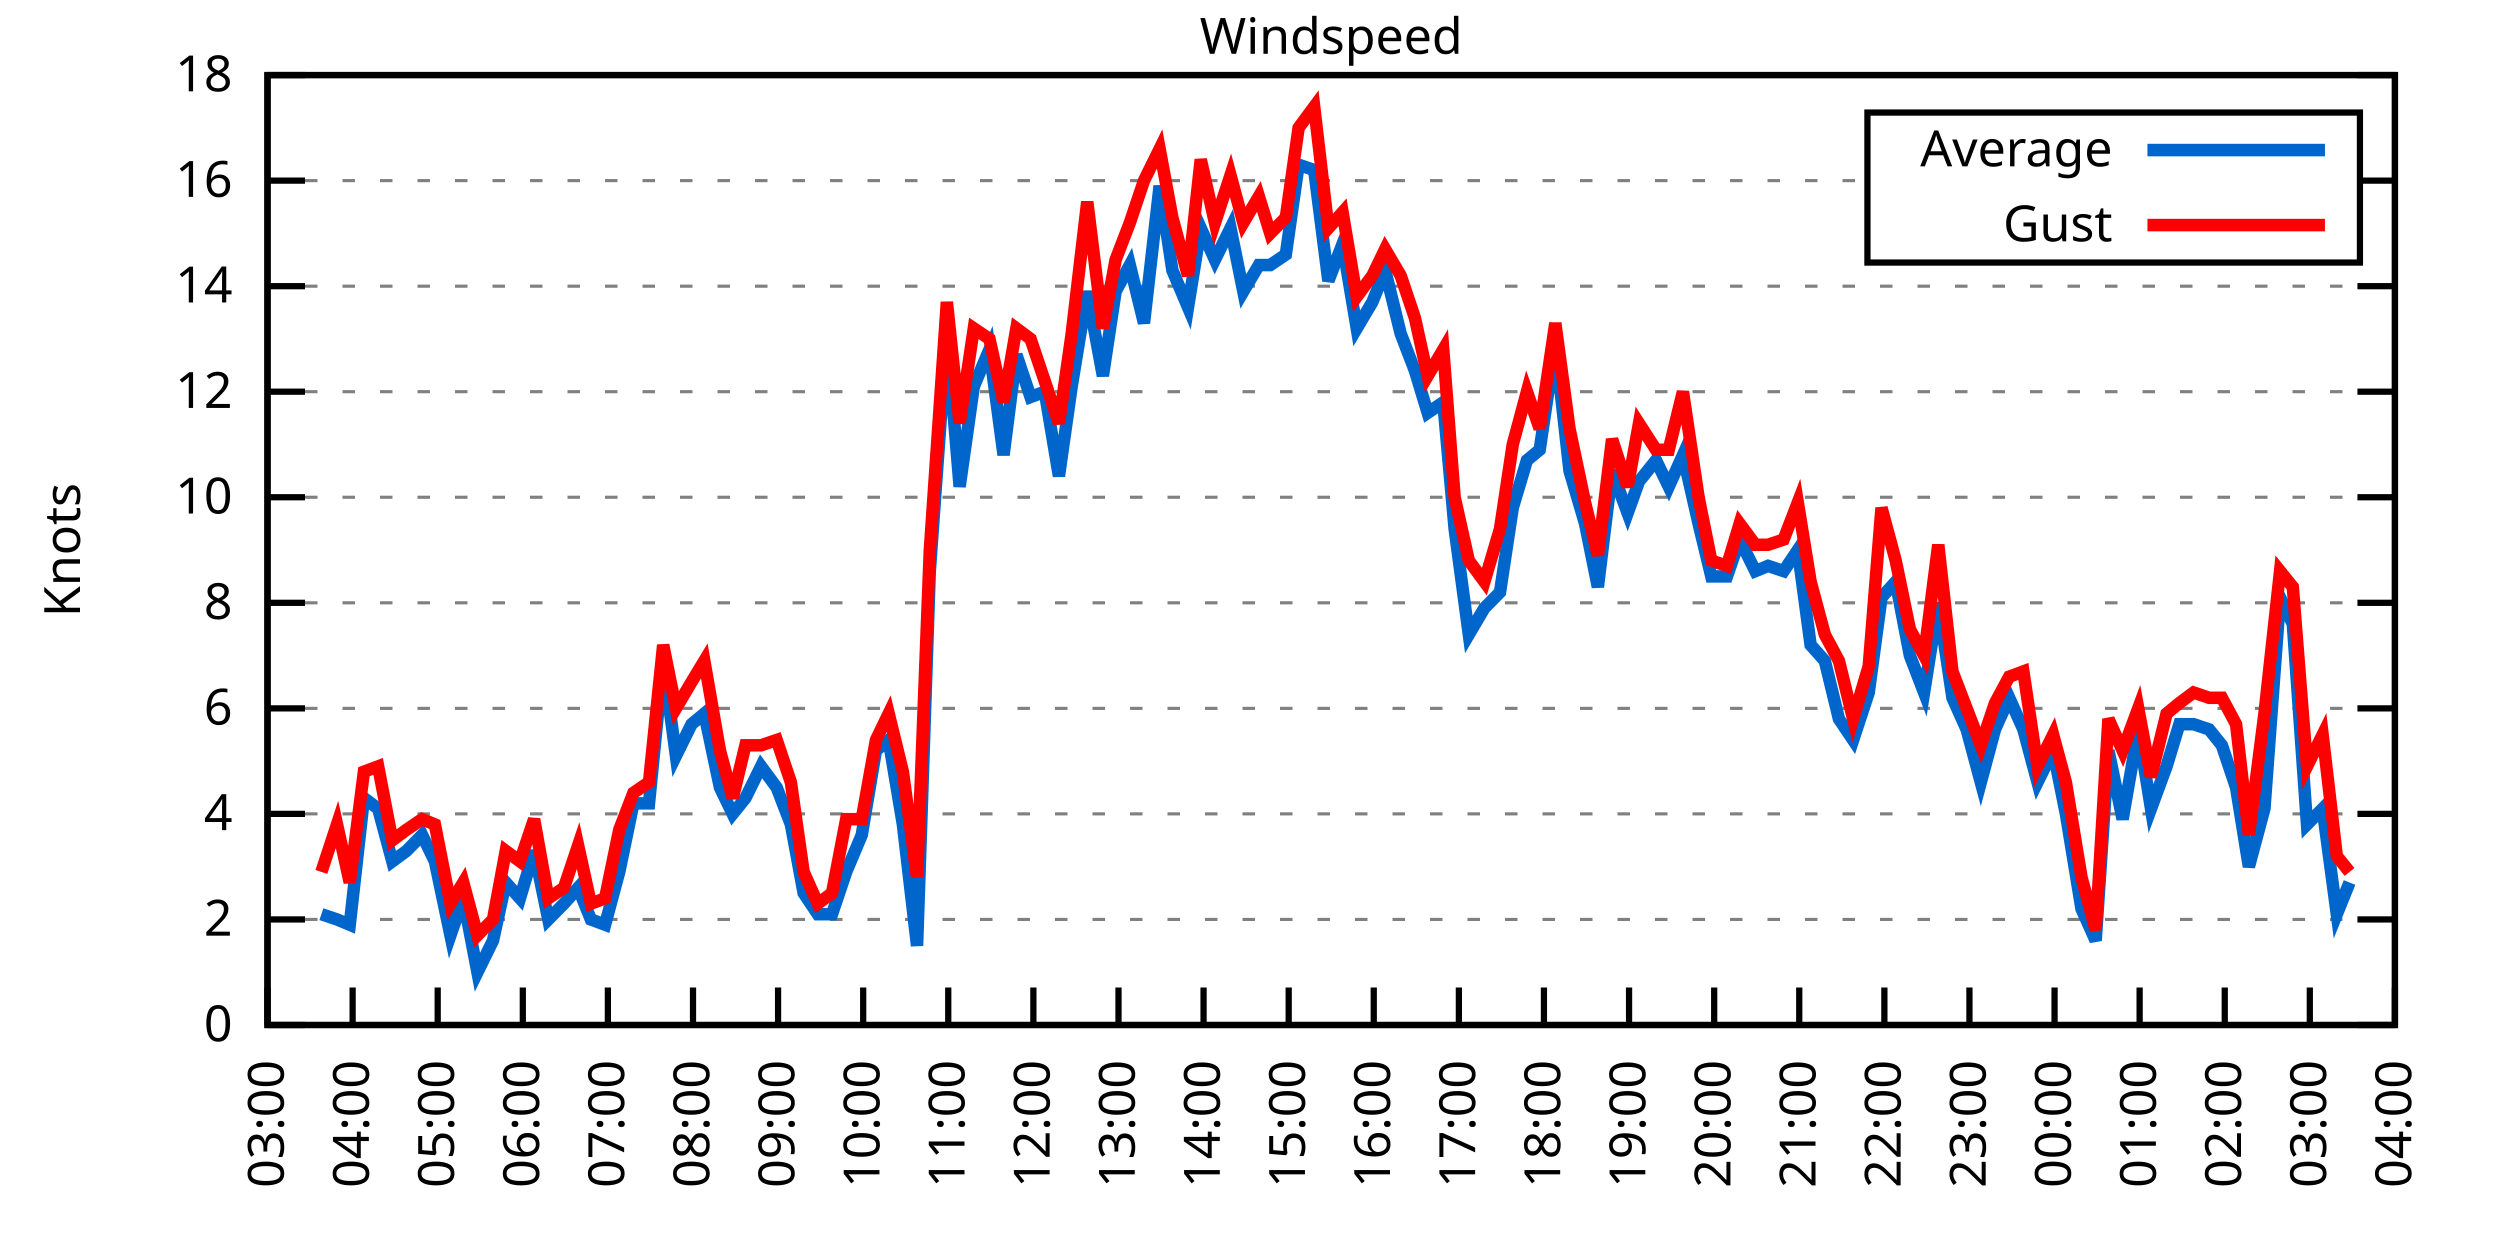
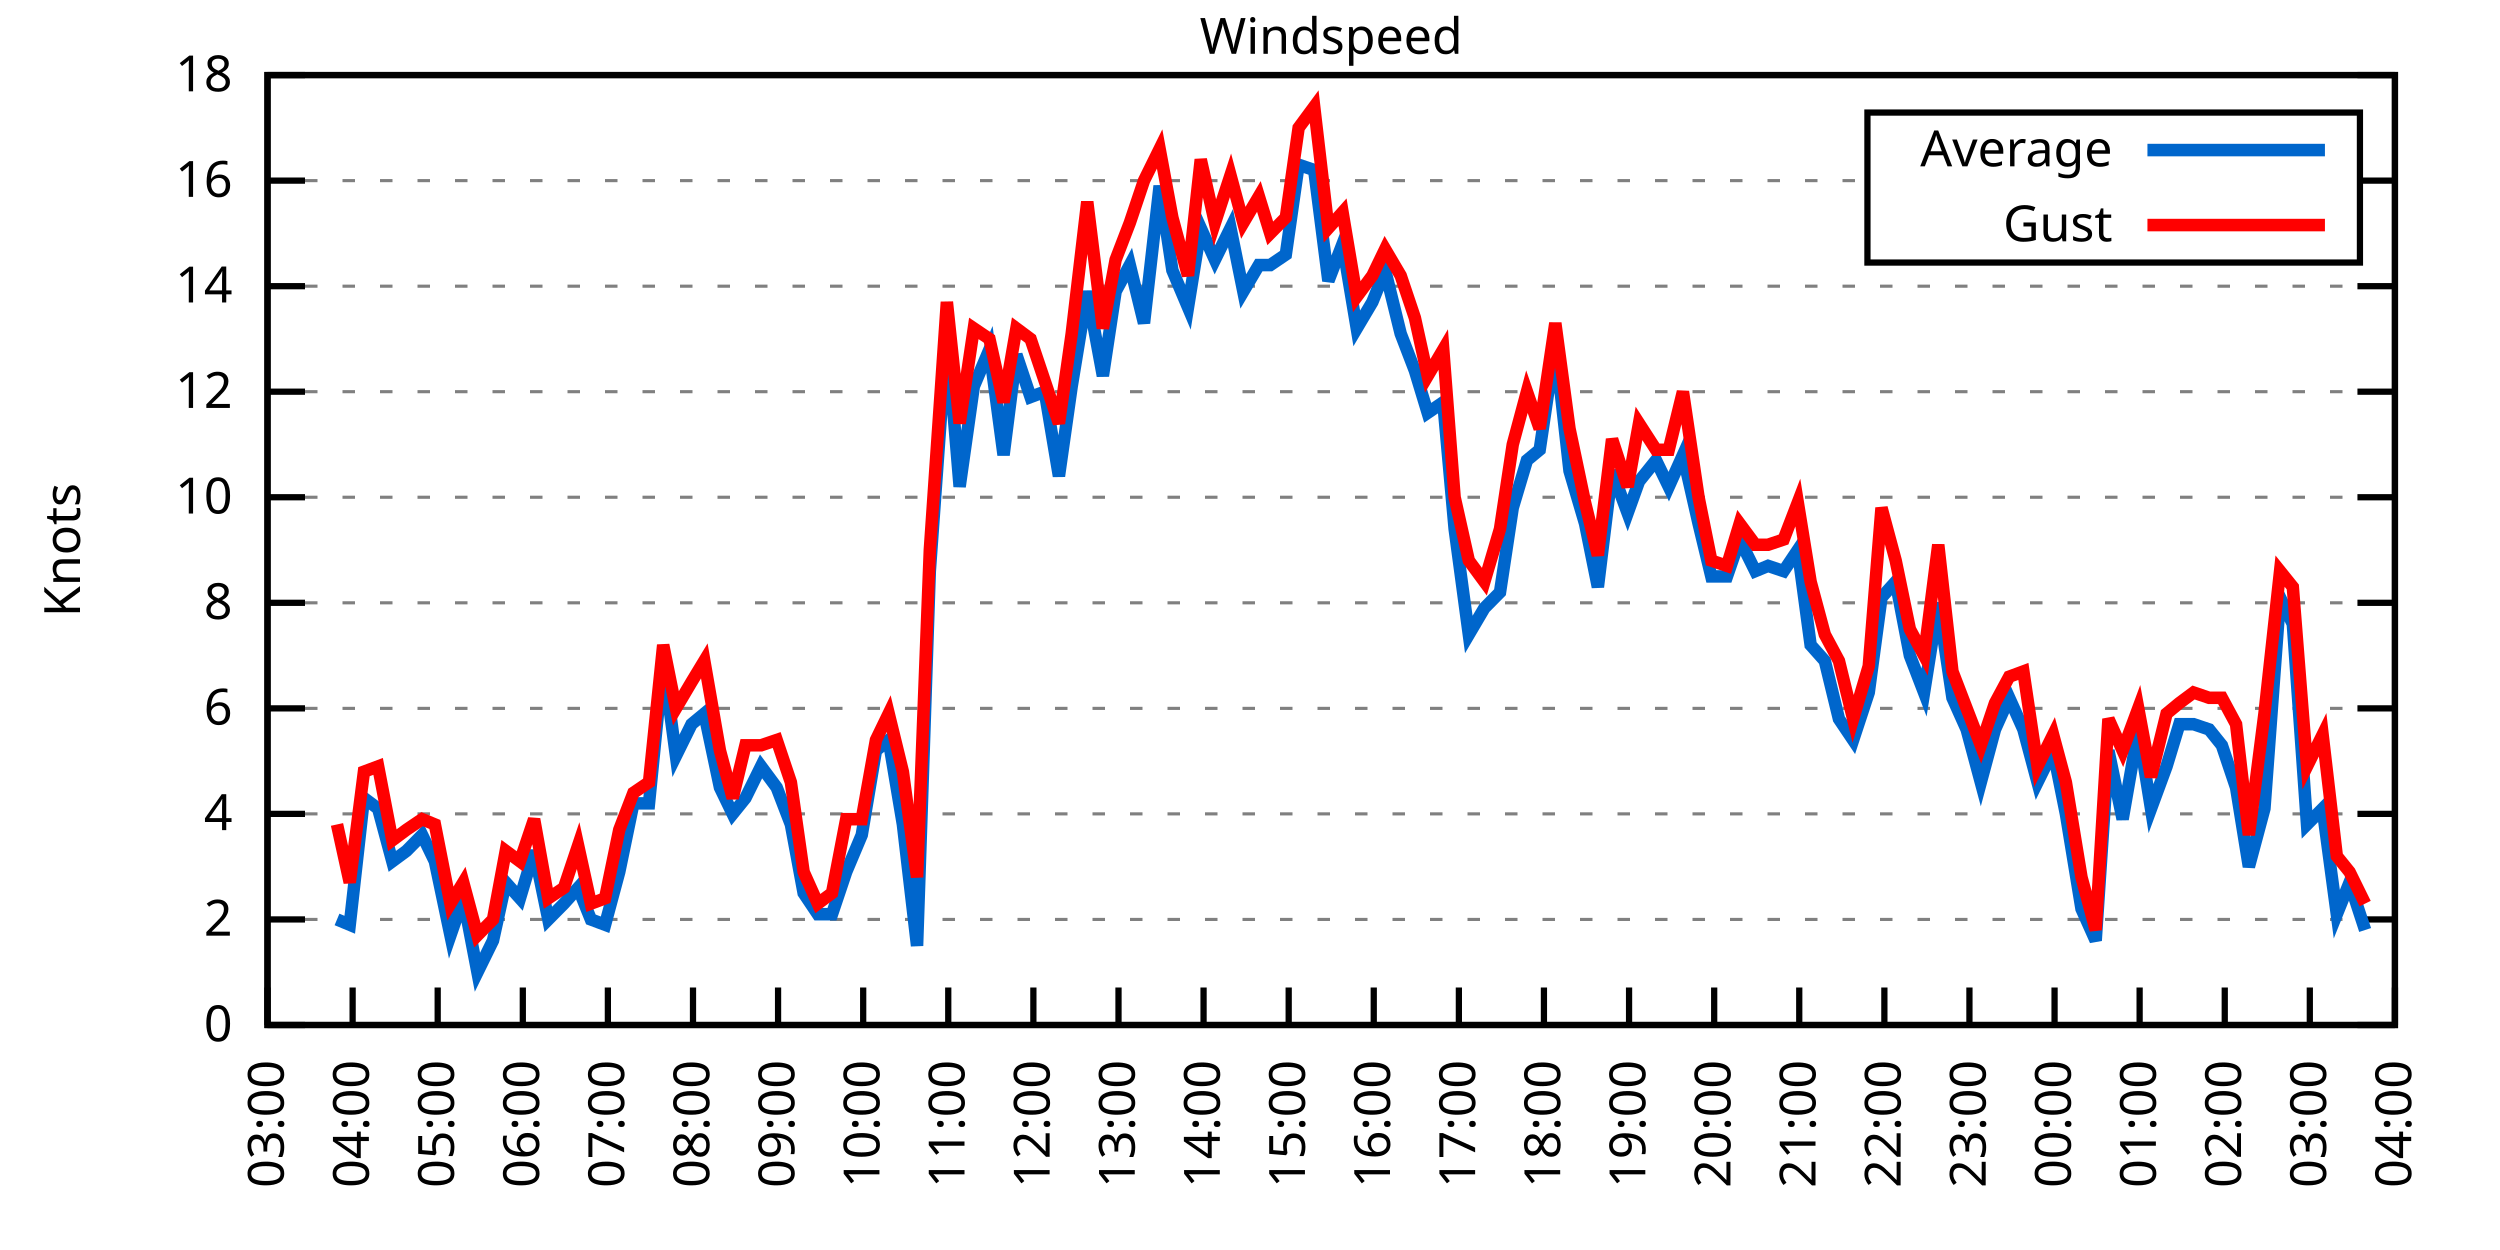
<svg xmlns="http://www.w3.org/2000/svg" xmlns:xlink="http://www.w3.org/1999/xlink" width="400" height="200" viewBox="0 0 400 200">
  <g id="gnuplot_canvas">
    <rect x="0" y="0" width="400" height="200" fill="none" />
    <defs>
      <circle id="gpDot" r="0.5" stroke-width="0.5" stroke="currentColor" />
      <path id="gpPt0" stroke-width="0.333" stroke="currentColor" d="M-1,0 h2 M0,-1 v2" />
      <path id="gpPt1" stroke-width="0.333" stroke="currentColor" d="M-1,-1 L1,1 M1,-1 L-1,1" />
      <path id="gpPt2" stroke-width="0.333" stroke="currentColor" d="M-1,0 L1,0 M0,-1 L0,1 M-1,-1 L1,1 M-1,1 L1,-1" />
      <rect id="gpPt3" stroke-width="0.333" stroke="currentColor" x="-1" y="-1" width="2" height="2" />
      <rect id="gpPt4" stroke-width="0.333" stroke="currentColor" fill="currentColor" x="-1" y="-1" width="2" height="2" />
      <circle id="gpPt5" stroke-width="0.333" stroke="currentColor" cx="0" cy="0" r="1" />
      <use xlink:href="#gpPt5" id="gpPt6" fill="currentColor" stroke="none" />
      <path id="gpPt7" stroke-width="0.333" stroke="currentColor" d="M0,-1.33 L-1.33,0.67 L1.33,0.67 z" />
      <use xlink:href="#gpPt7" id="gpPt8" fill="currentColor" stroke="none" />
      <use xlink:href="#gpPt7" id="gpPt9" stroke="currentColor" transform="rotate(180)" />
      <use xlink:href="#gpPt9" id="gpPt10" fill="currentColor" stroke="none" />
      <use xlink:href="#gpPt3" id="gpPt11" stroke="currentColor" transform="rotate(45)" />
      <use xlink:href="#gpPt11" id="gpPt12" fill="currentColor" stroke="none" />
      <path id="gpPt13" stroke-width="0.333" stroke="currentColor" d="M0,1.330 L1.265,0.411 L0.782,-1.067 L-0.782,-1.076 L-1.265,0.411 z" />
      <use xlink:href="#gpPt13" id="gpPt14" fill="currentColor" stroke="none" />
      <filter id="textbox" filterUnits="objectBoundingBox" x="0" y="0" height="1" width="1">
        <feFlood flood-color="white" flood-opacity="1" result="bgnd" />
        <feComposite in="SourceGraphic" in2="bgnd" operator="atop" />
      </filter>
      <filter id="greybox" filterUnits="objectBoundingBox" x="0" y="0" height="1" width="1">
        <feFlood flood-color="lightgrey" flood-opacity="1" result="grey" />
        <feComposite in="SourceGraphic" in2="grey" operator="atop" />
      </filter>
    </defs>
    <g fill="none" color="white" stroke="currentColor" stroke-width="1.00" stroke-linecap="butt" stroke-linejoin="miter">
</g>
    <g fill="none" color="black" stroke="currentColor" stroke-width="1.00" stroke-linecap="butt" stroke-linejoin="miter">
      <g stroke="none" shape-rendering="crispEdges">
        <polygon fill="rgb(255, 255, 255)" points="42.80,164.00 383.18,164.00 383.18,12.02 42.80,12.02 " />
      </g>
    </g>
    <g fill="none" color="black" stroke="currentColor" stroke-width="1.00" stroke-linecap="butt" stroke-linejoin="miter">
</g>
    <g fill="none" color="black" stroke="black" stroke-width="0.50" stroke-linecap="butt" stroke-linejoin="miter">
</g>
    <g fill="none" color="gray" stroke="currentColor" stroke-width="0.50" stroke-linecap="butt" stroke-linejoin="miter">
      <path stroke="gray" stroke-dasharray="2,4" class="gridline" d="M42.80,164.00 L383.19,164.00  " />
    </g>
    <g fill="none" color="gray" stroke="gray" stroke-width="1.00" stroke-linecap="butt" stroke-linejoin="miter">
</g>
    <g fill="none" color="black" stroke="currentColor" stroke-width="1.00" stroke-linecap="butt" stroke-linejoin="miter">
      <path stroke="black" d="M42.80,164.00 L48.80,164.00 M383.19,164.00 L377.19,164.00  " />
      <g transform="translate(37.20,166.60)" stroke="none" fill="black" font-family="Sans" font-size="8.00" text-anchor="end">
        <text>
          <tspan font-family="Sans"> 0</tspan>
        </text>
      </g>
    </g>
    <g fill="none" color="black" stroke="currentColor" stroke-width="1.00" stroke-linecap="butt" stroke-linejoin="miter">
</g>
    <g fill="none" color="black" stroke="black" stroke-width="0.50" stroke-linecap="butt" stroke-linejoin="miter">
</g>
    <g fill="none" color="gray" stroke="currentColor" stroke-width="0.50" stroke-linecap="butt" stroke-linejoin="miter">
      <path stroke="gray" stroke-dasharray="2,4" class="gridline" d="M42.80,147.11 L383.19,147.11  " />
    </g>
    <g fill="none" color="gray" stroke="gray" stroke-width="1.00" stroke-linecap="butt" stroke-linejoin="miter">
</g>
    <g fill="none" color="black" stroke="currentColor" stroke-width="1.00" stroke-linecap="butt" stroke-linejoin="miter">
      <path stroke="black" d="M42.80,147.11 L48.80,147.11 M383.19,147.11 L377.19,147.11  " />
      <g transform="translate(37.20,149.71)" stroke="none" fill="black" font-family="Sans" font-size="8.00" text-anchor="end">
        <text>
          <tspan font-family="Sans"> 2</tspan>
        </text>
      </g>
    </g>
    <g fill="none" color="black" stroke="currentColor" stroke-width="1.00" stroke-linecap="butt" stroke-linejoin="miter">
</g>
    <g fill="none" color="black" stroke="black" stroke-width="0.50" stroke-linecap="butt" stroke-linejoin="miter">
</g>
    <g fill="none" color="gray" stroke="currentColor" stroke-width="0.50" stroke-linecap="butt" stroke-linejoin="miter">
      <path stroke="gray" stroke-dasharray="2,4" class="gridline" d="M42.80,130.22 L383.19,130.22  " />
    </g>
    <g fill="none" color="gray" stroke="gray" stroke-width="1.00" stroke-linecap="butt" stroke-linejoin="miter">
</g>
    <g fill="none" color="black" stroke="currentColor" stroke-width="1.00" stroke-linecap="butt" stroke-linejoin="miter">
      <path stroke="black" d="M42.80,130.22 L48.80,130.22 M383.19,130.22 L377.19,130.22  " />
      <g transform="translate(37.20,132.82)" stroke="none" fill="black" font-family="Sans" font-size="8.00" text-anchor="end">
        <text>
          <tspan font-family="Sans"> 4</tspan>
        </text>
      </g>
    </g>
    <g fill="none" color="black" stroke="currentColor" stroke-width="1.00" stroke-linecap="butt" stroke-linejoin="miter">
</g>
    <g fill="none" color="black" stroke="black" stroke-width="0.50" stroke-linecap="butt" stroke-linejoin="miter">
</g>
    <g fill="none" color="gray" stroke="currentColor" stroke-width="0.50" stroke-linecap="butt" stroke-linejoin="miter">
      <path stroke="gray" stroke-dasharray="2,4" class="gridline" d="M42.80,113.34 L383.19,113.34  " />
    </g>
    <g fill="none" color="gray" stroke="gray" stroke-width="1.00" stroke-linecap="butt" stroke-linejoin="miter">
</g>
    <g fill="none" color="black" stroke="currentColor" stroke-width="1.00" stroke-linecap="butt" stroke-linejoin="miter">
      <path stroke="black" d="M42.80,113.34 L48.80,113.34 M383.19,113.34 L377.19,113.34  " />
      <g transform="translate(37.20,115.94)" stroke="none" fill="black" font-family="Sans" font-size="8.00" text-anchor="end">
        <text>
          <tspan font-family="Sans"> 6</tspan>
        </text>
      </g>
    </g>
    <g fill="none" color="black" stroke="currentColor" stroke-width="1.00" stroke-linecap="butt" stroke-linejoin="miter">
</g>
    <g fill="none" color="black" stroke="black" stroke-width="0.50" stroke-linecap="butt" stroke-linejoin="miter">
</g>
    <g fill="none" color="gray" stroke="currentColor" stroke-width="0.50" stroke-linecap="butt" stroke-linejoin="miter">
      <path stroke="gray" stroke-dasharray="2,4" class="gridline" d="M42.80,96.45 L383.19,96.45  " />
    </g>
    <g fill="none" color="gray" stroke="gray" stroke-width="1.00" stroke-linecap="butt" stroke-linejoin="miter">
</g>
    <g fill="none" color="black" stroke="currentColor" stroke-width="1.00" stroke-linecap="butt" stroke-linejoin="miter">
      <path stroke="black" d="M42.80,96.45 L48.80,96.45 M383.19,96.45 L377.19,96.45  " />
      <g transform="translate(37.20,99.05)" stroke="none" fill="black" font-family="Sans" font-size="8.00" text-anchor="end">
        <text>
          <tspan font-family="Sans"> 8</tspan>
        </text>
      </g>
    </g>
    <g fill="none" color="black" stroke="currentColor" stroke-width="1.00" stroke-linecap="butt" stroke-linejoin="miter">
</g>
    <g fill="none" color="black" stroke="black" stroke-width="0.50" stroke-linecap="butt" stroke-linejoin="miter">
</g>
    <g fill="none" color="gray" stroke="currentColor" stroke-width="0.50" stroke-linecap="butt" stroke-linejoin="miter">
      <path stroke="gray" stroke-dasharray="2,4" class="gridline" d="M42.80,79.56 L383.19,79.56  " />
    </g>
    <g fill="none" color="gray" stroke="gray" stroke-width="1.00" stroke-linecap="butt" stroke-linejoin="miter">
</g>
    <g fill="none" color="black" stroke="currentColor" stroke-width="1.00" stroke-linecap="butt" stroke-linejoin="miter">
      <path stroke="black" d="M42.80,79.56 L48.80,79.56 M383.19,79.56 L377.19,79.56  " />
      <g transform="translate(37.20,82.16)" stroke="none" fill="black" font-family="Sans" font-size="8.00" text-anchor="end">
        <text>
          <tspan font-family="Sans"> 10</tspan>
        </text>
      </g>
    </g>
    <g fill="none" color="black" stroke="currentColor" stroke-width="1.00" stroke-linecap="butt" stroke-linejoin="miter">
</g>
    <g fill="none" color="black" stroke="black" stroke-width="0.50" stroke-linecap="butt" stroke-linejoin="miter">
</g>
    <g fill="none" color="gray" stroke="currentColor" stroke-width="0.50" stroke-linecap="butt" stroke-linejoin="miter">
      <path stroke="gray" stroke-dasharray="2,4" class="gridline" d="M42.80,62.67 L383.19,62.67  " />
    </g>
    <g fill="none" color="gray" stroke="gray" stroke-width="1.00" stroke-linecap="butt" stroke-linejoin="miter">
</g>
    <g fill="none" color="black" stroke="currentColor" stroke-width="1.00" stroke-linecap="butt" stroke-linejoin="miter">
      <path stroke="black" d="M42.80,62.67 L48.80,62.67 M383.19,62.67 L377.19,62.67  " />
      <g transform="translate(37.20,65.27)" stroke="none" fill="black" font-family="Sans" font-size="8.00" text-anchor="end">
        <text>
          <tspan font-family="Sans"> 12</tspan>
        </text>
      </g>
    </g>
    <g fill="none" color="black" stroke="currentColor" stroke-width="1.00" stroke-linecap="butt" stroke-linejoin="miter">
</g>
    <g fill="none" color="black" stroke="black" stroke-width="0.50" stroke-linecap="butt" stroke-linejoin="miter">
</g>
    <g fill="none" color="gray" stroke="currentColor" stroke-width="0.50" stroke-linecap="butt" stroke-linejoin="miter">
      <path stroke="gray" stroke-dasharray="2,4" class="gridline" d="M42.80,45.79 L383.19,45.79  " />
    </g>
    <g fill="none" color="gray" stroke="gray" stroke-width="1.00" stroke-linecap="butt" stroke-linejoin="miter">
</g>
    <g fill="none" color="black" stroke="currentColor" stroke-width="1.00" stroke-linecap="butt" stroke-linejoin="miter">
      <path stroke="black" d="M42.80,45.79 L48.80,45.79 M383.19,45.79 L377.19,45.79  " />
      <g transform="translate(37.20,48.39)" stroke="none" fill="black" font-family="Sans" font-size="8.00" text-anchor="end">
        <text>
          <tspan font-family="Sans"> 14</tspan>
        </text>
      </g>
    </g>
    <g fill="none" color="black" stroke="currentColor" stroke-width="1.00" stroke-linecap="butt" stroke-linejoin="miter">
</g>
    <g fill="none" color="black" stroke="black" stroke-width="0.50" stroke-linecap="butt" stroke-linejoin="miter">
</g>
    <g fill="none" color="gray" stroke="currentColor" stroke-width="0.50" stroke-linecap="butt" stroke-linejoin="miter">
      <path stroke="gray" stroke-dasharray="2,4" class="gridline" d="M42.80,28.90 L298.79,28.90 M377.59,28.90 L383.19,28.90  " />
    </g>
    <g fill="none" color="gray" stroke="gray" stroke-width="1.00" stroke-linecap="butt" stroke-linejoin="miter">
</g>
    <g fill="none" color="black" stroke="currentColor" stroke-width="1.00" stroke-linecap="butt" stroke-linejoin="miter">
      <path stroke="black" d="M42.80,28.90 L48.80,28.90 M383.19,28.90 L377.19,28.90  " />
      <g transform="translate(37.20,31.50)" stroke="none" fill="black" font-family="Sans" font-size="8.00" text-anchor="end">
        <text>
          <tspan font-family="Sans"> 16</tspan>
        </text>
      </g>
    </g>
    <g fill="none" color="black" stroke="currentColor" stroke-width="1.00" stroke-linecap="butt" stroke-linejoin="miter">
</g>
    <g fill="none" color="black" stroke="black" stroke-width="0.50" stroke-linecap="butt" stroke-linejoin="miter">
</g>
    <g fill="none" color="gray" stroke="currentColor" stroke-width="0.50" stroke-linecap="butt" stroke-linejoin="miter">
      <path stroke="gray" stroke-dasharray="2,4" class="gridline" d="M42.80,12.01 L383.19,12.01  " />
    </g>
    <g fill="none" color="gray" stroke="gray" stroke-width="1.00" stroke-linecap="butt" stroke-linejoin="miter">
</g>
    <g fill="none" color="black" stroke="currentColor" stroke-width="1.00" stroke-linecap="butt" stroke-linejoin="miter">
      <path stroke="black" d="M42.80,12.01 L48.80,12.01 M383.19,12.01 L377.19,12.01  " />
      <g transform="translate(37.20,14.61)" stroke="none" fill="black" font-family="Sans" font-size="8.00" text-anchor="end">
        <text>
          <tspan font-family="Sans"> 18</tspan>
        </text>
      </g>
    </g>
    <g fill="none" color="black" stroke="currentColor" stroke-width="1.00" stroke-linecap="butt" stroke-linejoin="miter">
      <path stroke="black" d="M42.80,164.00 L42.80,158.00  " />
      <g transform="translate(45.40,169.60) rotate(270.00)" stroke="none" fill="black" font-family="Sans" font-size="8.00" text-anchor="end">
        <text>
          <tspan font-family="Sans">03:00</tspan>
        </text>
      </g>
    </g>
    <g fill="none" color="black" stroke="currentColor" stroke-width="1.00" stroke-linecap="butt" stroke-linejoin="miter">
      <path stroke="black" d="M56.42,164.00 L56.42,158.00  " />
      <g transform="translate(59.02,169.60) rotate(270.00)" stroke="none" fill="black" font-family="Sans" font-size="8.00" text-anchor="end">
        <text>
          <tspan font-family="Sans">04:00</tspan>
        </text>
      </g>
    </g>
    <g fill="none" color="black" stroke="currentColor" stroke-width="1.00" stroke-linecap="butt" stroke-linejoin="miter">
      <path stroke="black" d="M70.03,164.00 L70.03,158.00  " />
      <g transform="translate(72.63,169.60) rotate(270.00)" stroke="none" fill="black" font-family="Sans" font-size="8.00" text-anchor="end">
        <text>
          <tspan font-family="Sans">05:00</tspan>
        </text>
      </g>
    </g>
    <g fill="none" color="black" stroke="currentColor" stroke-width="1.00" stroke-linecap="butt" stroke-linejoin="miter">
      <path stroke="black" d="M83.65,164.00 L83.65,158.00  " />
      <g transform="translate(86.25,169.60) rotate(270.00)" stroke="none" fill="black" font-family="Sans" font-size="8.00" text-anchor="end">
        <text>
          <tspan font-family="Sans">06:00</tspan>
        </text>
      </g>
    </g>
    <g fill="none" color="black" stroke="currentColor" stroke-width="1.00" stroke-linecap="butt" stroke-linejoin="miter">
      <path stroke="black" d="M97.26,164.00 L97.26,158.00  " />
      <g transform="translate(99.86,169.60) rotate(270.00)" stroke="none" fill="black" font-family="Sans" font-size="8.00" text-anchor="end">
        <text>
          <tspan font-family="Sans">07:00</tspan>
        </text>
      </g>
    </g>
    <g fill="none" color="black" stroke="currentColor" stroke-width="1.00" stroke-linecap="butt" stroke-linejoin="miter">
      <path stroke="black" d="M110.88,164.00 L110.88,158.00  " />
      <g transform="translate(113.48,169.60) rotate(270.00)" stroke="none" fill="black" font-family="Sans" font-size="8.00" text-anchor="end">
        <text>
          <tspan font-family="Sans">08:00</tspan>
        </text>
      </g>
    </g>
    <g fill="none" color="black" stroke="currentColor" stroke-width="1.00" stroke-linecap="butt" stroke-linejoin="miter">
      <path stroke="black" d="M124.49,164.00 L124.49,158.00  " />
      <g transform="translate(127.09,169.60) rotate(270.00)" stroke="none" fill="black" font-family="Sans" font-size="8.00" text-anchor="end">
        <text>
          <tspan font-family="Sans">09:00</tspan>
        </text>
      </g>
    </g>
    <g fill="none" color="black" stroke="currentColor" stroke-width="1.00" stroke-linecap="butt" stroke-linejoin="miter">
      <path stroke="black" d="M138.11,164.00 L138.11,158.00  " />
      <g transform="translate(140.71,169.60) rotate(270.00)" stroke="none" fill="black" font-family="Sans" font-size="8.00" text-anchor="end">
        <text>
          <tspan font-family="Sans">10:00</tspan>
        </text>
      </g>
    </g>
    <g fill="none" color="black" stroke="currentColor" stroke-width="1.00" stroke-linecap="butt" stroke-linejoin="miter">
      <path stroke="black" d="M151.72,164.00 L151.72,158.00  " />
      <g transform="translate(154.32,169.60) rotate(270.00)" stroke="none" fill="black" font-family="Sans" font-size="8.00" text-anchor="end">
        <text>
          <tspan font-family="Sans">11:00</tspan>
        </text>
      </g>
    </g>
    <g fill="none" color="black" stroke="currentColor" stroke-width="1.00" stroke-linecap="butt" stroke-linejoin="miter">
      <path stroke="black" d="M165.34,164.00 L165.34,158.00  " />
      <g transform="translate(167.94,169.60) rotate(270.00)" stroke="none" fill="black" font-family="Sans" font-size="8.00" text-anchor="end">
        <text>
          <tspan font-family="Sans">12:00</tspan>
        </text>
      </g>
    </g>
    <g fill="none" color="black" stroke="currentColor" stroke-width="1.00" stroke-linecap="butt" stroke-linejoin="miter">
      <path stroke="black" d="M178.96,164.00 L178.96,158.00  " />
      <g transform="translate(181.56,169.60) rotate(270.00)" stroke="none" fill="black" font-family="Sans" font-size="8.00" text-anchor="end">
        <text>
          <tspan font-family="Sans">13:00</tspan>
        </text>
      </g>
    </g>
    <g fill="none" color="black" stroke="currentColor" stroke-width="1.00" stroke-linecap="butt" stroke-linejoin="miter">
      <path stroke="black" d="M192.57,164.00 L192.57,158.00  " />
      <g transform="translate(195.17,169.60) rotate(270.00)" stroke="none" fill="black" font-family="Sans" font-size="8.00" text-anchor="end">
        <text>
          <tspan font-family="Sans">14:00</tspan>
        </text>
      </g>
    </g>
    <g fill="none" color="black" stroke="currentColor" stroke-width="1.00" stroke-linecap="butt" stroke-linejoin="miter">
      <path stroke="black" d="M206.19,164.00 L206.19,158.00  " />
      <g transform="translate(208.79,169.60) rotate(270.00)" stroke="none" fill="black" font-family="Sans" font-size="8.00" text-anchor="end">
        <text>
          <tspan font-family="Sans">15:00</tspan>
        </text>
      </g>
    </g>
    <g fill="none" color="black" stroke="currentColor" stroke-width="1.00" stroke-linecap="butt" stroke-linejoin="miter">
      <path stroke="black" d="M219.80,164.00 L219.80,158.00  " />
      <g transform="translate(222.40,169.60) rotate(270.00)" stroke="none" fill="black" font-family="Sans" font-size="8.00" text-anchor="end">
        <text>
          <tspan font-family="Sans">16:00</tspan>
        </text>
      </g>
    </g>
    <g fill="none" color="black" stroke="currentColor" stroke-width="1.00" stroke-linecap="butt" stroke-linejoin="miter">
      <path stroke="black" d="M233.42,164.00 L233.42,158.00  " />
      <g transform="translate(236.02,169.60) rotate(270.00)" stroke="none" fill="black" font-family="Sans" font-size="8.00" text-anchor="end">
        <text>
          <tspan font-family="Sans">17:00</tspan>
        </text>
      </g>
    </g>
    <g fill="none" color="black" stroke="currentColor" stroke-width="1.00" stroke-linecap="butt" stroke-linejoin="miter">
      <path stroke="black" d="M247.03,164.00 L247.03,158.00  " />
      <g transform="translate(249.63,169.60) rotate(270.00)" stroke="none" fill="black" font-family="Sans" font-size="8.00" text-anchor="end">
        <text>
          <tspan font-family="Sans">18:00</tspan>
        </text>
      </g>
    </g>
    <g fill="none" color="black" stroke="currentColor" stroke-width="1.00" stroke-linecap="butt" stroke-linejoin="miter">
      <path stroke="black" d="M260.65,164.00 L260.65,158.00  " />
      <g transform="translate(263.25,169.60) rotate(270.00)" stroke="none" fill="black" font-family="Sans" font-size="8.00" text-anchor="end">
        <text>
          <tspan font-family="Sans">19:00</tspan>
        </text>
      </g>
    </g>
    <g fill="none" color="black" stroke="currentColor" stroke-width="1.00" stroke-linecap="butt" stroke-linejoin="miter">
      <path stroke="black" d="M274.27,164.00 L274.27,158.00  " />
      <g transform="translate(276.87,169.60) rotate(270.00)" stroke="none" fill="black" font-family="Sans" font-size="8.00" text-anchor="end">
        <text>
          <tspan font-family="Sans">20:00</tspan>
        </text>
      </g>
    </g>
    <g fill="none" color="black" stroke="currentColor" stroke-width="1.00" stroke-linecap="butt" stroke-linejoin="miter">
      <path stroke="black" d="M287.88,164.00 L287.88,158.00  " />
      <g transform="translate(290.48,169.60) rotate(270.00)" stroke="none" fill="black" font-family="Sans" font-size="8.00" text-anchor="end">
        <text>
          <tspan font-family="Sans">21:00</tspan>
        </text>
      </g>
    </g>
    <g fill="none" color="black" stroke="currentColor" stroke-width="1.00" stroke-linecap="butt" stroke-linejoin="miter">
      <path stroke="black" d="M301.50,164.00 L301.50,158.00  " />
      <g transform="translate(304.10,169.60) rotate(270.00)" stroke="none" fill="black" font-family="Sans" font-size="8.00" text-anchor="end">
        <text>
          <tspan font-family="Sans">22:00</tspan>
        </text>
      </g>
    </g>
    <g fill="none" color="black" stroke="currentColor" stroke-width="1.00" stroke-linecap="butt" stroke-linejoin="miter">
      <path stroke="black" d="M315.11,164.00 L315.11,158.00  " />
      <g transform="translate(317.71,169.60) rotate(270.00)" stroke="none" fill="black" font-family="Sans" font-size="8.00" text-anchor="end">
        <text>
          <tspan font-family="Sans">23:00</tspan>
        </text>
      </g>
    </g>
    <g fill="none" color="black" stroke="currentColor" stroke-width="1.00" stroke-linecap="butt" stroke-linejoin="miter">
      <path stroke="black" d="M328.73,164.00 L328.73,158.00  " />
      <g transform="translate(331.33,169.60) rotate(270.00)" stroke="none" fill="black" font-family="Sans" font-size="8.00" text-anchor="end">
        <text>
          <tspan font-family="Sans">00:00</tspan>
        </text>
      </g>
    </g>
    <g fill="none" color="black" stroke="currentColor" stroke-width="1.00" stroke-linecap="butt" stroke-linejoin="miter">
      <path stroke="black" d="M342.34,164.00 L342.34,158.00  " />
      <g transform="translate(344.94,169.60) rotate(270.00)" stroke="none" fill="black" font-family="Sans" font-size="8.00" text-anchor="end">
        <text>
          <tspan font-family="Sans">01:00</tspan>
        </text>
      </g>
    </g>
    <g fill="none" color="black" stroke="currentColor" stroke-width="1.00" stroke-linecap="butt" stroke-linejoin="miter">
      <path stroke="black" d="M355.96,164.00 L355.96,158.00  " />
      <g transform="translate(358.56,169.60) rotate(270.00)" stroke="none" fill="black" font-family="Sans" font-size="8.00" text-anchor="end">
        <text>
          <tspan font-family="Sans">02:00</tspan>
        </text>
      </g>
    </g>
    <g fill="none" color="black" stroke="currentColor" stroke-width="1.00" stroke-linecap="butt" stroke-linejoin="miter">
      <path stroke="black" d="M369.57,164.00 L369.57,158.00  " />
      <g transform="translate(372.17,169.60) rotate(270.00)" stroke="none" fill="black" font-family="Sans" font-size="8.00" text-anchor="end">
        <text>
          <tspan font-family="Sans">03:00</tspan>
        </text>
      </g>
    </g>
    <g fill="none" color="black" stroke="currentColor" stroke-width="1.00" stroke-linecap="butt" stroke-linejoin="miter">
      <path stroke="black" d="M383.19,164.00 L383.19,158.00  " />
      <g transform="translate(385.79,169.60) rotate(270.00)" stroke="none" fill="black" font-family="Sans" font-size="8.00" text-anchor="end">
        <text>
          <tspan font-family="Sans">04:00</tspan>
        </text>
      </g>
    </g>
    <g fill="none" color="black" stroke="currentColor" stroke-width="1.00" stroke-linecap="butt" stroke-linejoin="miter">
</g>
    <g fill="none" color="black" stroke="currentColor" stroke-width="1.00" stroke-linecap="butt" stroke-linejoin="miter">
      <path stroke="black" d="M42.80,12.01 L42.80,164.00 L383.19,164.00 L383.19,12.01 L42.80,12.01 Z  " />
    </g>
    <g fill="none" color="black" stroke="currentColor" stroke-width="1.00" stroke-linecap="butt" stroke-linejoin="miter">
</g>
    <g fill="none" color="black" stroke="currentColor" stroke-width="1.00" stroke-linecap="butt" stroke-linejoin="miter">
      <path stroke="black" d="M298.79,42.01 L298.79,18.01 L377.59,18.01 L377.59,42.01 L298.79,42.01 Z  " />
    </g>
    <g id="Windspeed_plot_1">
      <g fill="none" color="white" stroke="black" stroke-width="2.00" stroke-linecap="butt" stroke-linejoin="miter">
</g>
      <g fill="none" color="black" stroke="currentColor" stroke-width="2.00" stroke-linecap="butt" stroke-linejoin="miter">
        <g transform="translate(337.99,26.61)" stroke="none" fill="black" font-family="Sans" font-size="8.00" text-anchor="end">
          <text>
            <tspan font-family="Sans">Average</tspan>
          </text>
        </g>
      </g>
      <g fill="none" color="black" stroke="currentColor" stroke-width="2.00" stroke-linecap="butt" stroke-linejoin="miter">
-         <path stroke="rgb(  0, 102, 204)" d="M343.59,24.01 L371.99,24.01 M51.42,146.27 L53.92,147.11 L55.96,147.96 L58.23,127.69 L60.50,129.38 L62.77,137.82   L65.04,136.14 L67.54,133.60 L69.58,137.82 L72.07,149.65 L74.12,143.73 L76.39,155.56 L78.88,150.49 L80.92,141.20   L83.19,143.73 L85.46,136.14 L87.73,147.11 L90.23,144.58 L92.50,142.05 L94.54,147.11 L96.81,147.96 L99.08,139.51   L101.35,128.54 L103.84,128.54 L106.11,105.74 L108.15,120.94 L110.65,115.87 L112.69,114.18 L115.19,126.00 L117.23,130.22   L119.27,127.69 L121.77,122.62 L124.27,126.00 L126.54,131.91 L128.58,142.89 L130.85,146.27 L133.12,146.27 L135.39,139.51   L137.88,133.60 L140.15,120.09 L142.19,118.40 L144.46,131.91 L146.73,151.33 L148.77,91.38 L151.50,53.39 L153.54,77.87   L155.81,61.83 L158.31,55.92 L160.57,72.81 L162.62,56.76 L164.89,63.52 L167.16,62.67 L169.43,76.18 L171.47,61.83   L173.96,46.63 L176.46,60.14 L178.50,46.63 L180.77,42.41 L183.04,51.70 L185.54,29.74 L187.58,43.25 L190.08,49.16   L192.12,36.50 L194.39,41.56 L196.88,36.50 L198.93,46.63 L201.42,42.41 L203.24,42.41 L205.73,40.72 L207.78,26.36   L210.27,27.21 L212.54,44.94 L214.81,39.03 L217.08,52.54 L219.58,48.32 L221.62,43.25 L224.11,53.39 L226.38,59.30   L228.43,66.05 L230.92,64.36 L232.74,84.63 L235.01,101.52 L237.50,97.29 L240.00,94.76 L242.04,81.25 L244.31,73.65   L246.35,71.96 L248.85,55.07 L251.12,75.34 L253.61,83.78 L255.66,93.92 L257.93,75.34 L260.42,82.09 L262.24,77.03   L264.96,73.65 L267.00,77.87 L269.27,72.81 L271.77,83.78 L273.81,92.23 L276.31,92.23 L278.35,86.32 L280.85,91.38   L282.89,90.54 L285.38,91.38 L287.65,88.00 L289.70,103.20 L291.97,105.74 L294.23,115.03 L296.50,118.40 L299.00,110.80   L301.04,95.60 L303.31,93.07 L305.58,104.89 L307.85,110.80 L310.12,96.45 L312.39,111.65 L314.66,116.71 L316.93,125.16   L319.20,116.71 L321.47,111.65 L323.74,116.71 L326.00,125.16 L328.50,120.09 L330.54,130.22 L333.04,145.42 L335.31,150.49   L337.35,120.09 L339.62,131.07 L342.12,116.71 L344.16,129.38 L346.65,122.62 L348.70,115.87 L350.97,115.87 L353.46,116.71   L355.50,119.25 L357.77,126.00 L359.82,138.67 L362.31,129.38 L364.81,95.60 L366.85,99.83 L369.12,131.91 L371.62,129.38   L373.89,146.27 L375.93,141.20  " />
+         <path stroke="rgb(  0, 102, 204)" d="M343.59,24.01 L371.99,24.01 M53.92,147.11 L55.96,147.96 L58.23,127.69 L60.50,129.38 L62.77,137.82 L65.04,136.14   L67.54,133.60 L69.58,137.82 L72.07,149.65 L74.12,143.73 L76.39,155.56 L78.88,150.49 L80.92,141.20 L83.19,143.73   L85.46,136.14 L87.73,147.11 L90.23,144.58 L92.50,142.05 L94.54,147.11 L96.81,147.96 L99.08,139.51 L101.35,128.54   L103.84,128.54 L106.11,105.74 L108.15,120.94 L110.65,115.87 L112.69,114.18 L115.19,126.00 L117.23,130.22 L119.27,127.69   L121.77,122.62 L124.27,126.00 L126.54,131.91 L128.58,142.89 L130.85,146.27 L133.12,146.27 L135.39,139.51 L137.88,133.60   L140.15,120.09 L142.19,118.40 L144.46,131.91 L146.73,151.33 L148.77,91.38 L151.50,53.39 L153.54,77.87 L155.81,61.83   L158.31,55.92 L160.57,72.81 L162.62,56.76 L164.89,63.52 L167.16,62.67 L169.43,76.18 L171.47,61.83 L173.96,46.63   L176.46,60.14 L178.50,46.63 L180.77,42.41 L183.04,51.70 L185.54,29.74 L187.58,43.25 L190.08,49.16 L192.12,36.50   L194.39,41.56 L196.88,36.50 L198.93,46.63 L201.42,42.41 L203.24,42.41 L205.73,40.72 L207.78,26.36 L210.27,27.21   L212.54,44.94 L214.81,39.03 L217.08,52.54 L219.58,48.32 L221.62,43.25 L224.11,53.39 L226.38,59.30 L228.43,66.05   L230.92,64.36 L232.74,84.63 L235.01,101.52 L237.50,97.29 L240.00,94.76 L242.04,81.25 L244.31,73.65 L246.35,71.96   L248.85,55.07 L251.12,75.34 L253.61,83.78 L255.66,93.92 L257.93,75.34 L260.42,82.09 L262.24,77.03 L264.96,73.65   L267.00,77.87 L269.27,72.81 L271.77,83.78 L273.81,92.23 L276.31,92.23 L278.35,86.32 L280.85,91.38 L282.89,90.54   L285.38,91.38 L287.65,88.00 L289.70,103.20 L291.97,105.74 L294.23,115.03 L296.50,118.40 L299.00,110.80 L301.04,95.60   L303.31,93.07 L305.58,104.89 L307.85,110.80 L310.12,96.45 L312.39,111.65 L314.66,116.71 L316.93,125.16 L319.20,116.71   L321.47,111.65 L323.74,116.71 L326.00,125.16 L328.50,120.09 L330.54,130.22 L333.04,145.42 L335.31,150.49 L337.35,120.09   L339.62,131.07 L342.12,116.71 L344.16,129.38 L346.65,122.62 L348.70,115.87 L350.97,115.87 L353.46,116.71 L355.50,119.25   L357.77,126.00 L359.82,138.67 L362.31,129.38 L364.81,95.60 L366.85,99.83 L369.12,131.91 L371.62,129.38 L373.89,146.27   L375.93,141.20 L378.42,148.80  " />
      </g>
    </g>
    <g id="Windspeed_plot_2">
      <g fill="none" color="black" stroke="currentColor" stroke-width="2.00" stroke-linecap="butt" stroke-linejoin="miter">
        <g transform="translate(337.99,38.61)" stroke="none" fill="black" font-family="Sans" font-size="8.00" text-anchor="end">
          <text>
            <tspan font-family="Sans">Gust</tspan>
          </text>
        </g>
      </g>
      <g fill="none" color="black" stroke="currentColor" stroke-width="2.00" stroke-linecap="butt" stroke-linejoin="miter">
-         <path stroke="rgb(255,   0,   0)" d="M343.59,36.01 L371.99,36.01 M51.42,139.51 L53.92,131.91 L55.96,141.20 L58.23,123.47 L60.50,122.62 L62.77,134.45   L65.04,132.76 L67.54,131.07 L69.58,131.91 L72.07,144.58 L74.12,141.20 L76.39,149.65 L78.88,147.11 L80.92,136.14   L83.19,137.82 L85.46,131.07 L87.73,143.73 L90.23,142.05 L92.50,135.29 L94.54,144.58 L96.81,143.73 L99.08,132.76   L101.35,126.85 L103.84,125.16 L106.11,103.20 L108.15,113.34 L110.65,109.11 L112.69,105.74 L115.19,120.09 L117.23,127.69   L119.27,119.25 L121.77,119.25 L124.27,118.40 L126.54,125.16 L128.58,139.51 L130.85,144.58 L133.12,142.89 L135.39,131.07   L137.88,131.07 L140.15,118.40 L142.19,114.18 L144.46,123.47 L146.73,140.36 L148.77,88.00 L151.50,48.32 L153.54,67.74   L155.81,52.54 L158.31,54.23 L160.57,64.36 L162.62,52.54 L164.89,54.23 L167.16,60.98 L169.43,67.74 L171.47,53.39   L173.96,32.28 L176.46,52.54 L178.50,41.56 L180.77,35.65 L183.04,28.90 L185.54,23.83 L187.58,34.81 L190.08,44.10   L192.12,25.52 L194.39,35.65 L196.88,28.05 L198.93,35.65 L201.42,31.43 L203.24,37.34 L205.73,34.81 L207.78,20.45   L210.27,17.08 L212.54,36.50 L214.81,33.96 L217.08,47.47 L219.58,44.10 L221.62,39.87 L224.11,44.10 L226.38,50.85   L228.43,60.14 L230.92,55.92 L232.74,79.56 L235.01,89.69 L237.50,93.07 L240.00,84.63 L242.04,71.12 L244.31,62.67   L246.35,68.58 L248.85,51.70 L251.12,68.58 L253.61,80.41 L255.66,88.85 L257.93,70.27 L260.42,77.87 L262.24,67.74   L264.96,71.96 L267.00,71.96 L269.27,62.67 L271.77,79.56 L273.81,89.69 L276.31,90.54 L278.35,83.78 L280.85,87.16   L282.89,87.16 L285.38,86.32 L287.65,80.41 L289.70,93.07 L291.97,101.52 L294.23,105.74 L296.50,115.03 L299.00,106.58   L301.04,81.25 L303.31,89.69 L305.58,100.67 L307.85,104.89 L310.12,87.16 L312.39,107.43 L314.66,113.34 L316.93,119.25   L319.20,112.49 L321.47,108.27 L323.74,107.43 L326.00,122.62 L328.50,117.56 L330.54,125.16 L333.04,140.36 L335.31,148.80   L337.35,115.03 L339.62,120.09 L342.12,113.34 L344.16,124.31 L346.65,114.18 L348.70,112.49 L350.97,110.80 L353.46,111.65   L355.50,111.65 L357.77,115.87 L359.82,133.60 L362.31,114.18 L364.81,91.38 L366.85,93.92 L369.12,122.62 L371.62,117.56   L373.89,136.98 L375.93,139.51  " />
+         <path stroke="rgb(255,   0,   0)" d="M343.59,36.01 L371.99,36.01 M53.92,131.91 L55.96,141.20 L58.23,123.47 L60.50,122.62 L62.77,134.45 L65.04,132.76   L67.54,131.07 L69.58,131.91 L72.07,144.58 L74.12,141.20 L76.39,149.65 L78.88,147.11 L80.92,136.14 L83.19,137.82   L85.46,131.07 L87.73,143.73 L90.23,142.05 L92.50,135.29 L94.54,144.58 L96.81,143.73 L99.08,132.76 L101.35,126.85   L103.84,125.16 L106.11,103.20 L108.15,113.34 L110.65,109.11 L112.69,105.74 L115.19,120.09 L117.23,127.69 L119.27,119.25   L121.77,119.25 L124.27,118.40 L126.54,125.16 L128.58,139.51 L130.85,144.58 L133.12,142.89 L135.39,131.07 L137.88,131.07   L140.15,118.40 L142.19,114.18 L144.46,123.47 L146.73,140.36 L148.77,88.00 L151.50,48.32 L153.54,67.74 L155.81,52.54   L158.31,54.23 L160.57,64.36 L162.62,52.54 L164.89,54.23 L167.16,60.98 L169.43,67.74 L171.47,53.39 L173.96,32.28   L176.46,52.54 L178.50,41.56 L180.77,35.65 L183.04,28.90 L185.54,23.83 L187.58,34.81 L190.08,44.10 L192.12,25.52   L194.39,35.65 L196.88,28.05 L198.93,35.65 L201.42,31.43 L203.24,37.34 L205.73,34.81 L207.78,20.45 L210.27,17.08   L212.54,36.50 L214.81,33.96 L217.08,47.47 L219.58,44.10 L221.62,39.87 L224.11,44.10 L226.38,50.85 L228.43,60.14   L230.92,55.92 L232.74,79.56 L235.01,89.69 L237.50,93.07 L240.00,84.63 L242.04,71.12 L244.31,62.67 L246.35,68.58   L248.85,51.70 L251.12,68.58 L253.61,80.41 L255.66,88.85 L257.93,70.27 L260.42,77.87 L262.24,67.74 L264.96,71.96   L267.00,71.96 L269.27,62.67 L271.77,79.56 L273.81,89.69 L276.31,90.54 L278.35,83.78 L280.85,87.16 L282.89,87.16   L285.38,86.32 L287.65,80.41 L289.70,93.07 L291.97,101.52 L294.23,105.74 L296.50,115.03 L299.00,106.58 L301.04,81.25   L303.31,89.69 L305.58,100.67 L307.85,104.89 L310.12,87.16 L312.39,107.43 L314.66,113.34 L316.93,119.25 L319.20,112.49   L321.47,108.27 L323.74,107.43 L326.00,122.62 L328.50,117.56 L330.54,125.16 L333.04,140.36 L335.31,148.80 L337.35,115.03   L339.62,120.09 L342.12,113.34 L344.16,124.31 L346.65,114.18 L348.70,112.49 L350.97,110.80 L353.46,111.65 L355.50,111.65   L357.77,115.87 L359.82,133.60 L362.31,114.18 L364.81,91.38 L366.85,93.92 L369.12,122.62 L371.62,117.56 L373.89,136.98   L375.93,139.51 L378.42,144.58  " />
      </g>
    </g>
    <g fill="none" color="black" stroke="currentColor" stroke-width="2.00" stroke-linecap="butt" stroke-linejoin="miter">
</g>
    <g fill="none" color="black" stroke="black" stroke-width="1.00" stroke-linecap="butt" stroke-linejoin="miter">
</g>
    <g fill="none" color="black" stroke="currentColor" stroke-width="1.00" stroke-linecap="butt" stroke-linejoin="miter">
      <path stroke="black" d="M42.80,12.01 L42.80,164.00 L383.19,164.00 L383.19,12.01 L42.80,12.01 Z  " />
      <g transform="translate(12.80,88.01) rotate(270.00)" stroke="none" fill="black" font-family="Sans" font-size="8.00" text-anchor="middle">
        <text>
          <tspan font-family="Sans">Knots</tspan>
        </text>
      </g>
    </g>
    <g fill="none" color="black" stroke="currentColor" stroke-width="1.00" stroke-linecap="butt" stroke-linejoin="miter">
</g>
    <g fill="none" color="black" stroke="currentColor" stroke-width="1.00" stroke-linecap="butt" stroke-linejoin="miter">
      <g transform="translate(212.99,8.61)" stroke="none" fill="black" font-family="Sans" font-size="8.00" text-anchor="middle">
        <text>
          <tspan font-family="Sans">Windspeed</tspan>
        </text>
      </g>
    </g>
    <g fill="none" color="black" stroke="currentColor" stroke-width="1.00" stroke-linecap="butt" stroke-linejoin="miter">
</g>
  </g>
</svg>
